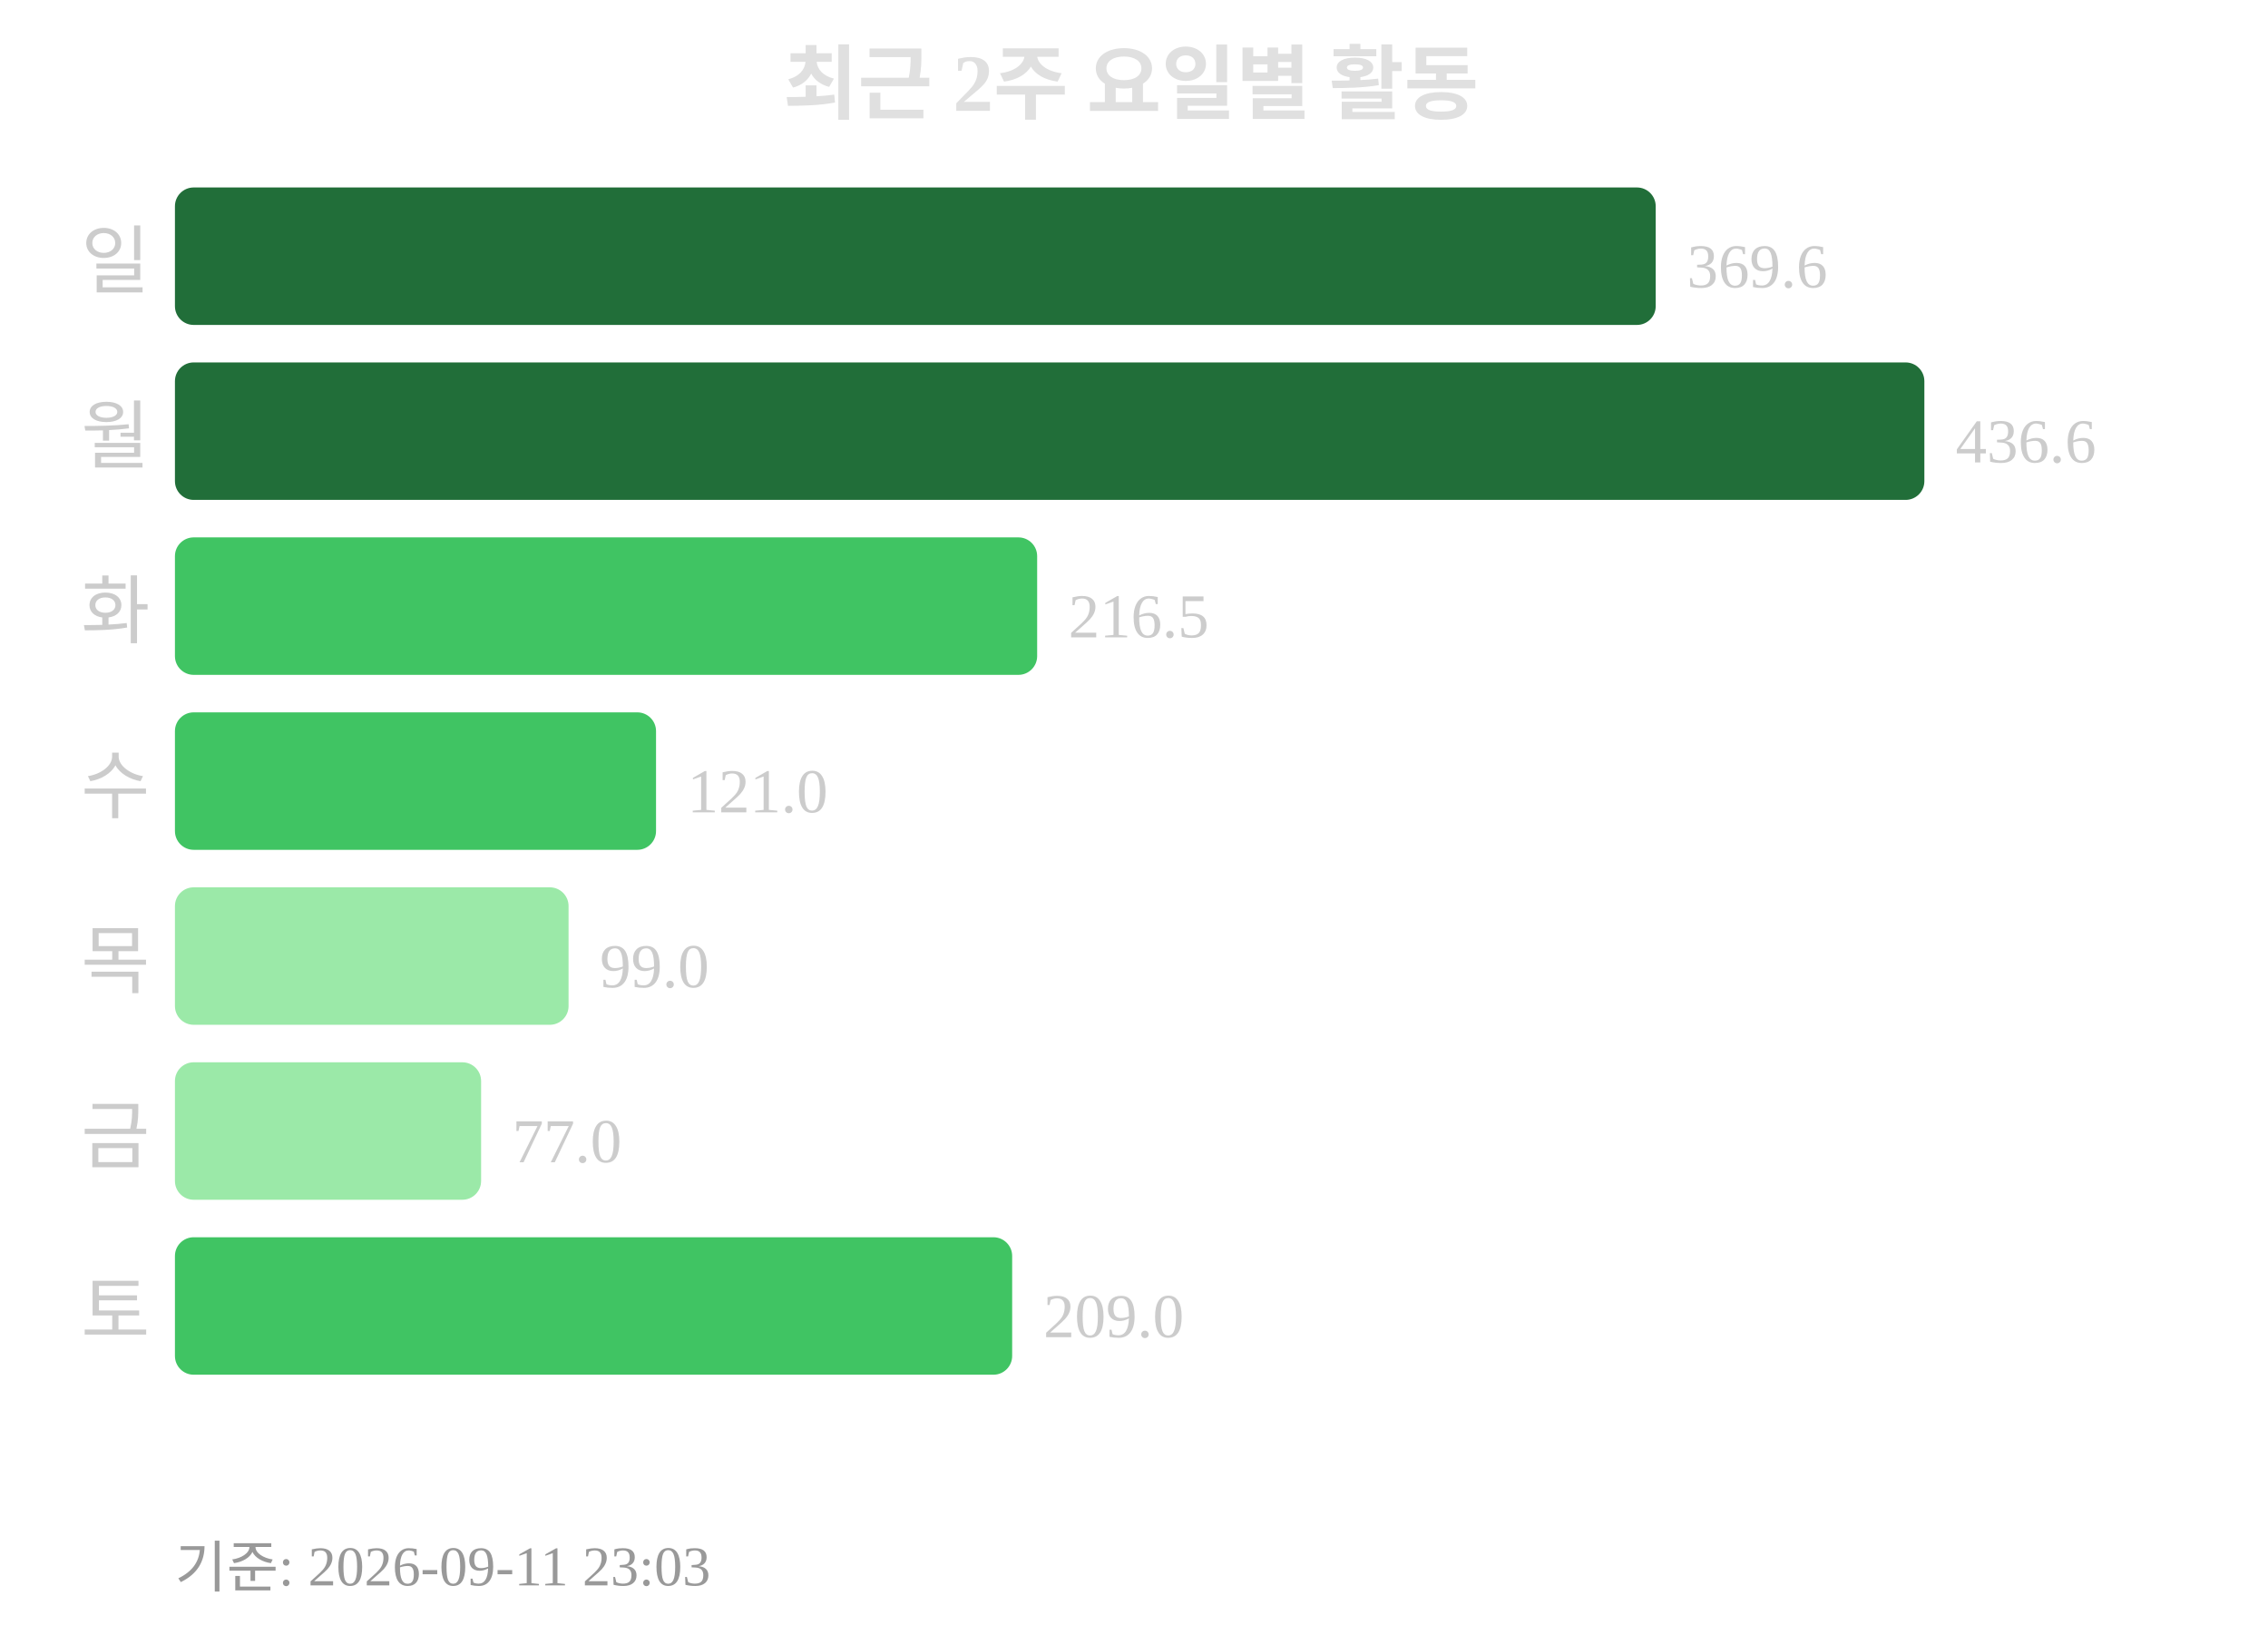
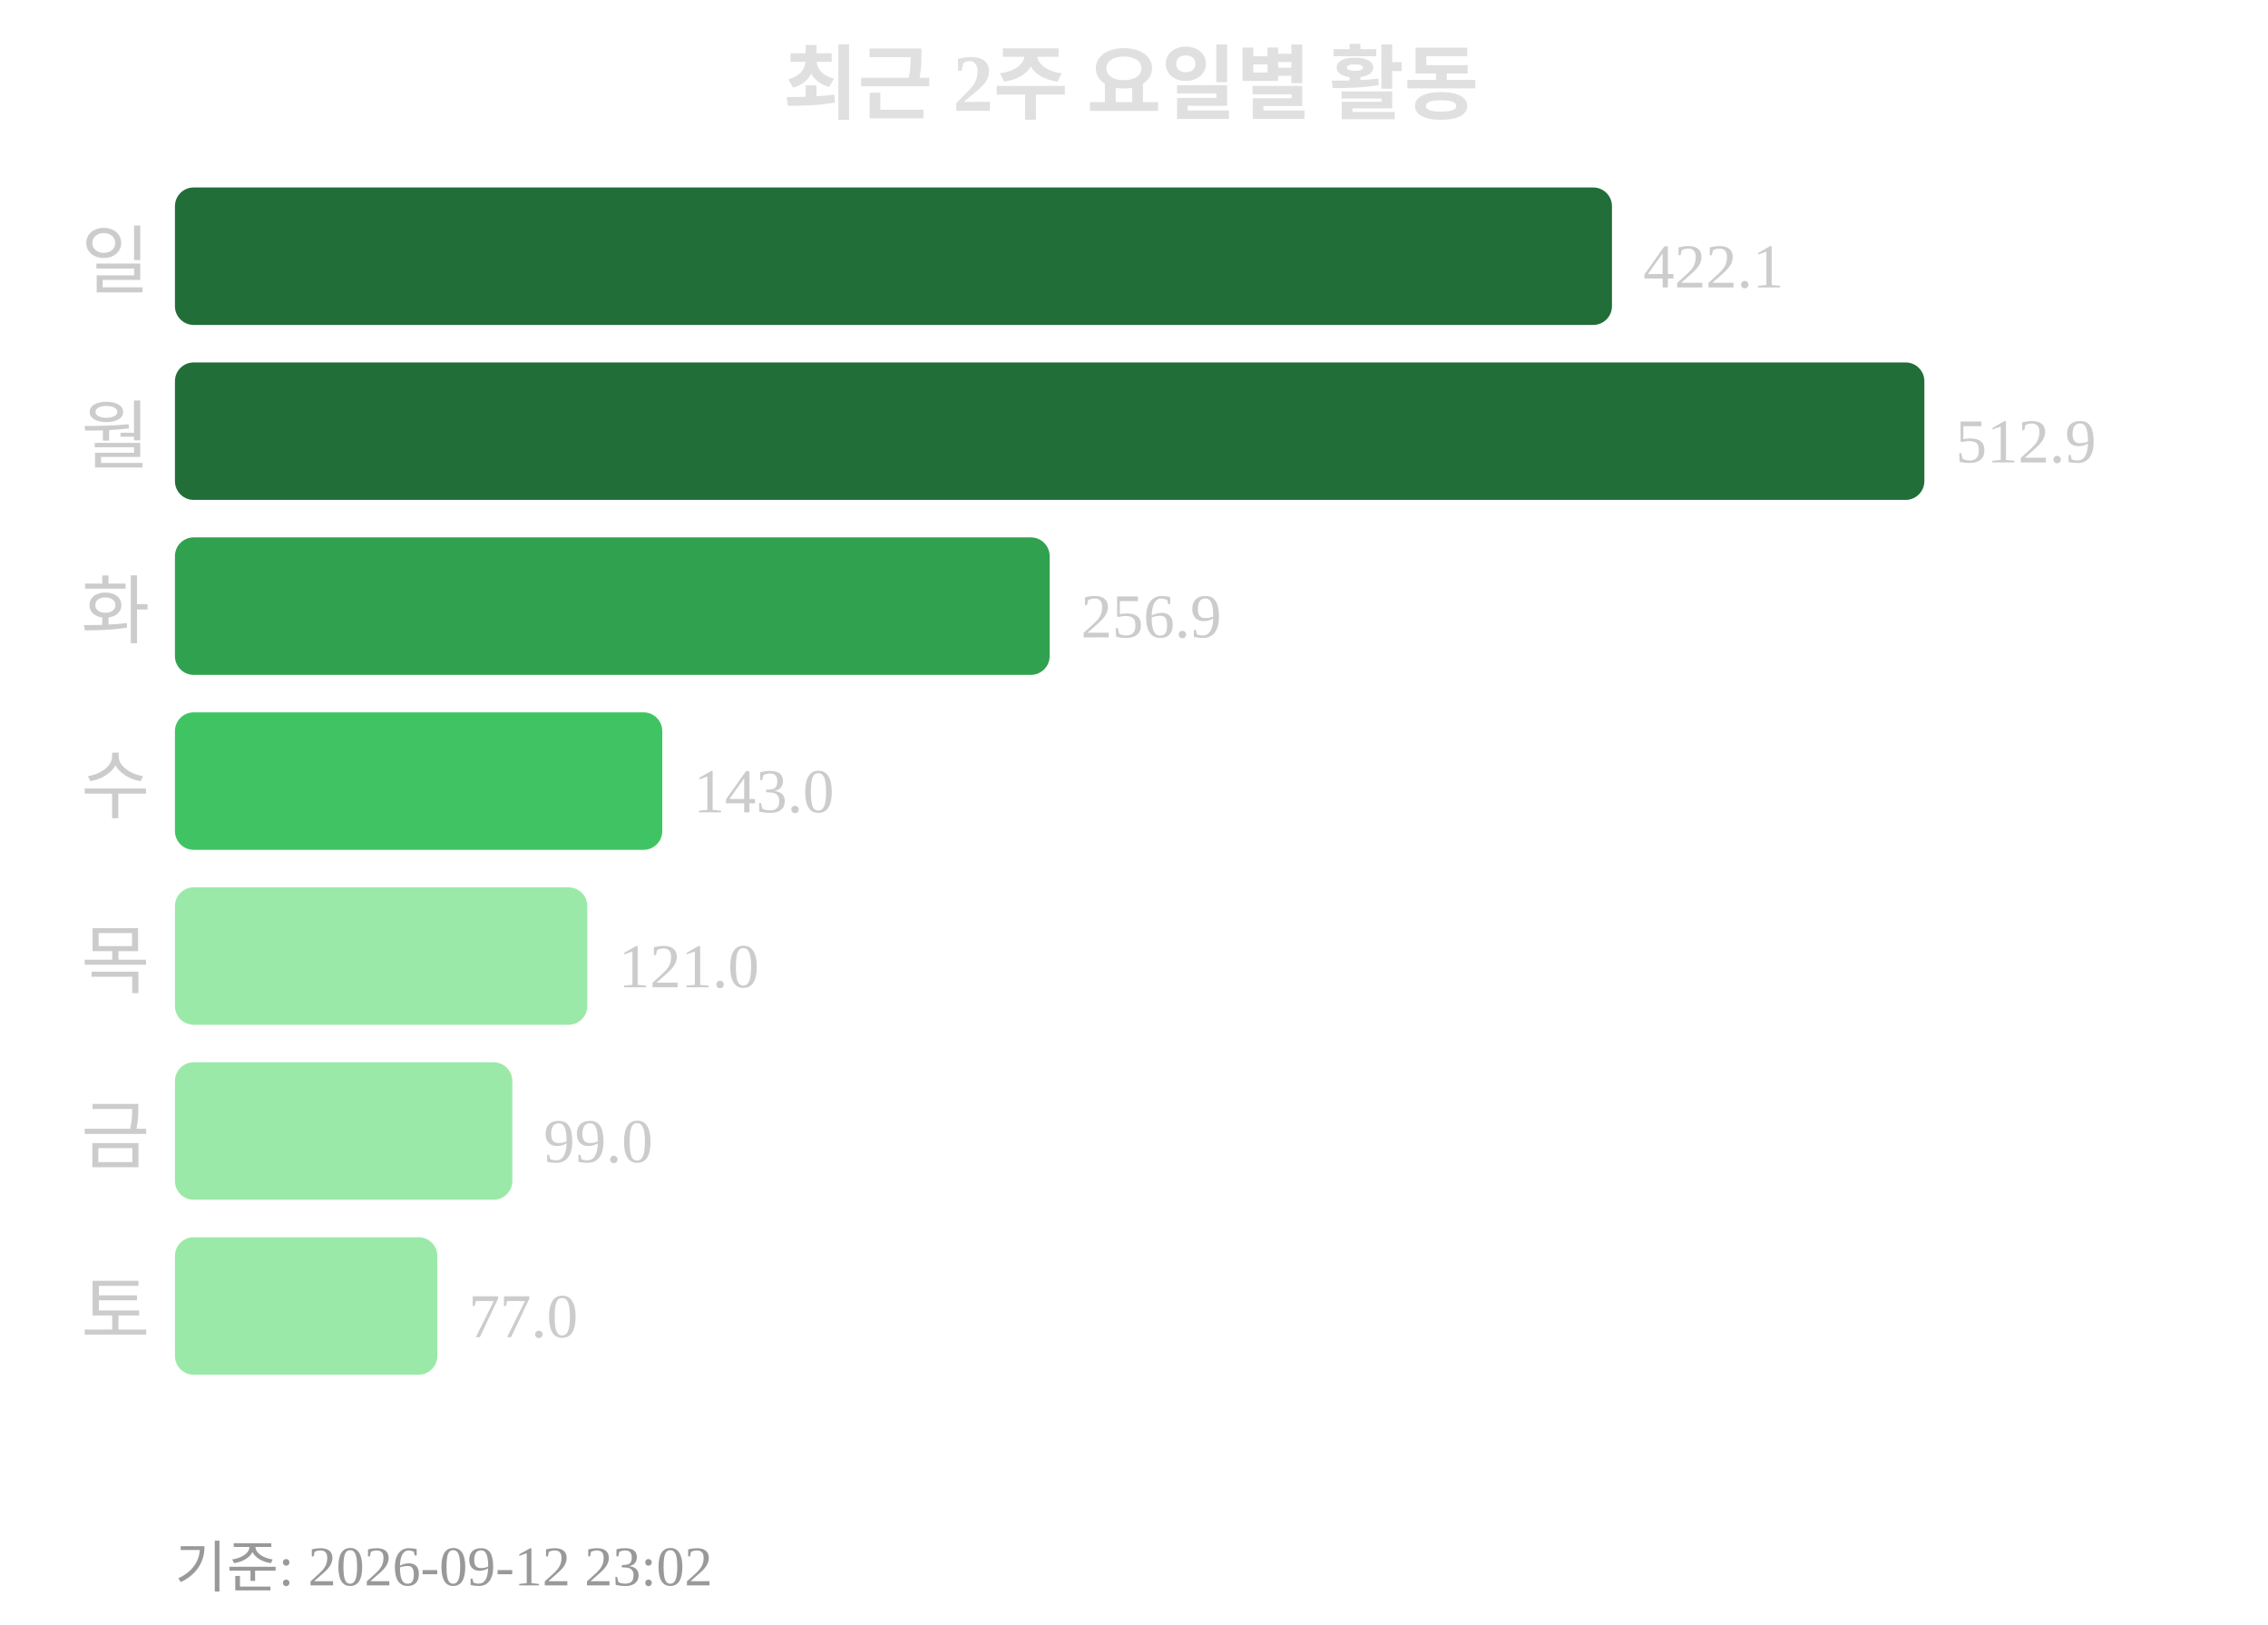
<svg xmlns="http://www.w3.org/2000/svg" width="363" height="260">
  <text x="181" y="18" text-anchor="middle" font-size="13" font-weight="bold" fill="#e0e0e0">최근 2주 요일별 활동</text>
  <text x="24" y="46" text-anchor="end" font-size="12" fill="#cccccc">일</text>
-   <rect x="28" y="30" width="237" height="22" rx="3" fill="#216e39" />
-   <text x="270" y="46" font-size="10" fill="#cccccc">369.6</text>
+   <rect x="28" y="30" width="230" height="22" rx="3" fill="#216e39" />
+   <text x="263" y="46" font-size="10" fill="#cccccc">422.1</text>
  <text x="24" y="74" text-anchor="end" font-size="12" fill="#cccccc">월</text>
  <rect x="28" y="58" width="280" height="22" rx="3" fill="#216e39" />
-   <text x="313" y="74" font-size="10" fill="#cccccc">436.6</text>
+   <text x="313" y="74" font-size="10" fill="#cccccc">512.9</text>
  <text x="24" y="102" text-anchor="end" font-size="12" fill="#cccccc">화</text>
-   <rect x="28" y="86" width="138" height="22" rx="3" fill="#40c463" />
-   <text x="171" y="102" font-size="10" fill="#cccccc">216.5</text>
+   <rect x="28" y="86" width="140" height="22" rx="3" fill="#30a14e" />
+   <text x="173" y="102" font-size="10" fill="#cccccc">256.9</text>
  <text x="24" y="130" text-anchor="end" font-size="12" fill="#cccccc">수</text>
-   <rect x="28" y="114" width="77" height="22" rx="3" fill="#40c463" />
-   <text x="110" y="130" font-size="10" fill="#cccccc">121.0</text>
+   <rect x="28" y="114" width="78" height="22" rx="3" fill="#40c463" />
+   <text x="111" y="130" font-size="10" fill="#cccccc">143.0</text>
  <text x="24" y="158" text-anchor="end" font-size="12" fill="#cccccc">목</text>
-   <rect x="28" y="142" width="63" height="22" rx="3" fill="#9be9a8" />
-   <text x="96" y="158" font-size="10" fill="#cccccc">99.0</text>
+   <rect x="28" y="142" width="66" height="22" rx="3" fill="#9be9a8" />
+   <text x="99" y="158" font-size="10" fill="#cccccc">121.0</text>
  <text x="24" y="186" text-anchor="end" font-size="12" fill="#cccccc">금</text>
-   <rect x="28" y="170" width="49" height="22" rx="3" fill="#9be9a8" />
-   <text x="82" y="186" font-size="10" fill="#cccccc">77.0</text>
+   <rect x="28" y="170" width="54" height="22" rx="3" fill="#9be9a8" />
+   <text x="87" y="186" font-size="10" fill="#cccccc">99.0</text>
  <text x="24" y="214" text-anchor="end" font-size="12" fill="#cccccc">토</text>
-   <rect x="28" y="198" width="134" height="22" rx="3" fill="#40c463" />
-   <text x="167" y="214" font-size="10" fill="#cccccc">209.0</text>
-   <text x="28" y="254" font-size="9" fill="#999999">기준: 2026-09-11 23:03</text>
+   <rect x="28" y="198" width="42" height="22" rx="3" fill="#9be9a8" />
+   <text x="75" y="214" font-size="10" fill="#cccccc">77.0</text>
+   <text x="28" y="254" font-size="9" fill="#999999">기준: 2026-09-12 23:02</text>
</svg>
